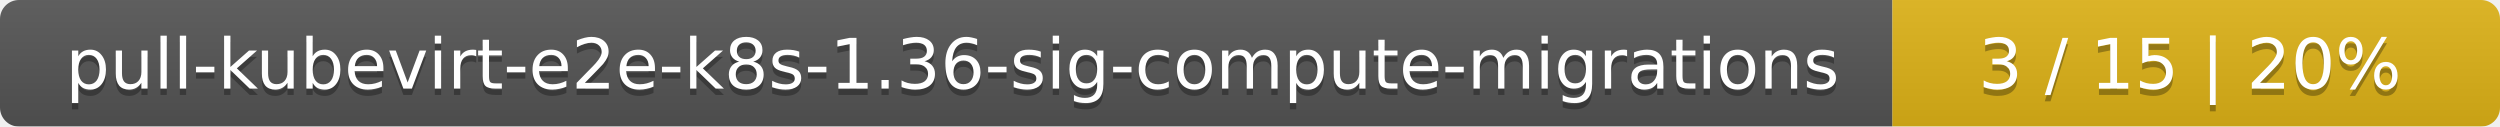
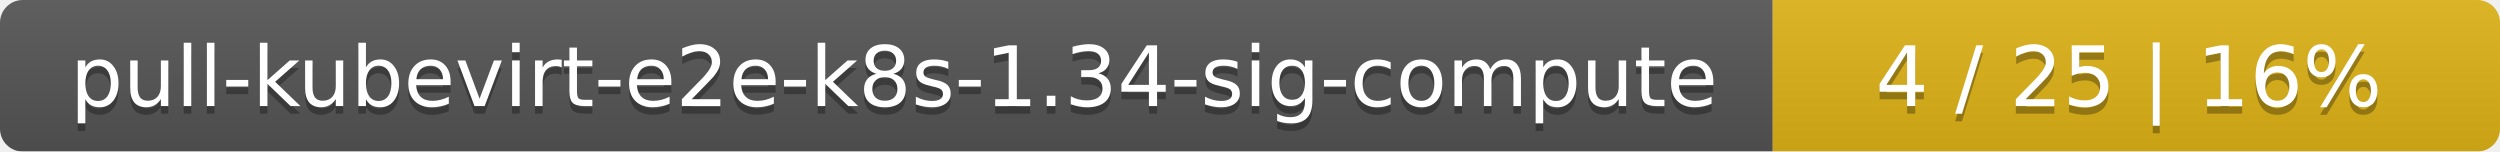
- <svg xmlns="http://www.w3.org/2000/svg" width="395" height="20">
+ <svg xmlns="http://www.w3.org/2000/svg" width="330" height="20">
  <linearGradient id="smooth" x2="0" y2="100%">
    <stop offset="0" stop-color="#bbb" stop-opacity=".1" />
    <stop offset="1" stop-opacity=".1" />
  </linearGradient>
  <mask id="round">
-     <rect width="395" height="20" rx="3" fill="#fff" />
+     <rect width="330" height="20" rx="3" fill="#fff" />
  </mask>
  <g mask="url(#round)">
-     <rect width="299" height="20" fill="#555" />
-     <rect x="299" width="96" height="20" fill="#dfb317" />
-     <rect width="395" height="20" fill="url(#smooth)" />
+     <rect width="234" height="20" fill="#555" />
+     <rect x="234" width="96" height="20" fill="#dfb317" />
+     <rect width="330" height="20" fill="url(#smooth)" />
  </g>
  <g fill="#fff" text-anchor="middle" font-family="DejaVu Sans,Verdana,Geneva,sans-serif" font-size="11">
-     <text x="150.5" y="15" fill="#010101" fill-opacity=".3">pull-kubevirt-e2e-k8s-1.36-sig-compute-migrations</text>
-     <text x="150.5" y="14">pull-kubevirt-e2e-k8s-1.36-sig-compute-migrations</text>
-     <text x="346" y="15" fill="#010101" fill-opacity=".3">3 / 15    |    20%</text>
-     <text x="346" y="14">3 / 15    |    20%</text>
+     <text x="118" y="15" fill="#010101" fill-opacity=".3">pull-kubevirt-e2e-k8s-1.34-sig-compute</text>
+     <text x="118" y="14">pull-kubevirt-e2e-k8s-1.34-sig-compute</text>
+     <text x="281" y="15" fill="#010101" fill-opacity=".3">4 / 25    |    16%</text>
+     <text x="281" y="14">4 / 25    |    16%</text>
  </g>
</svg>
